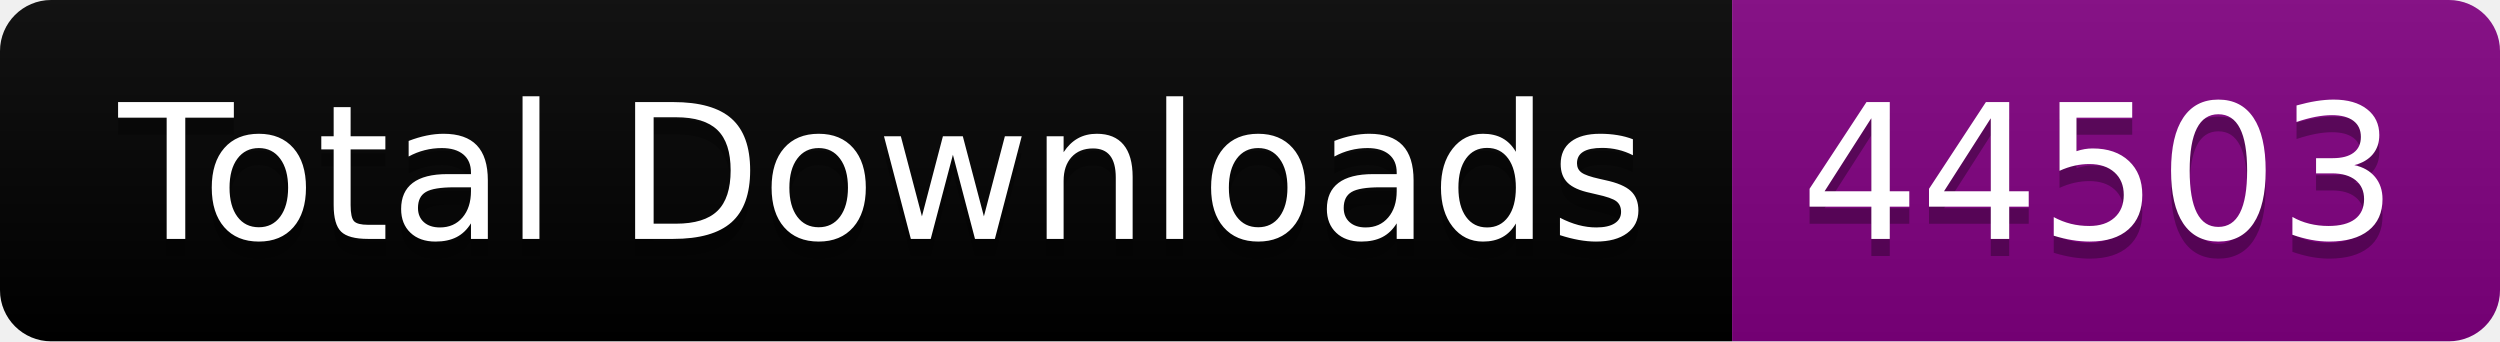
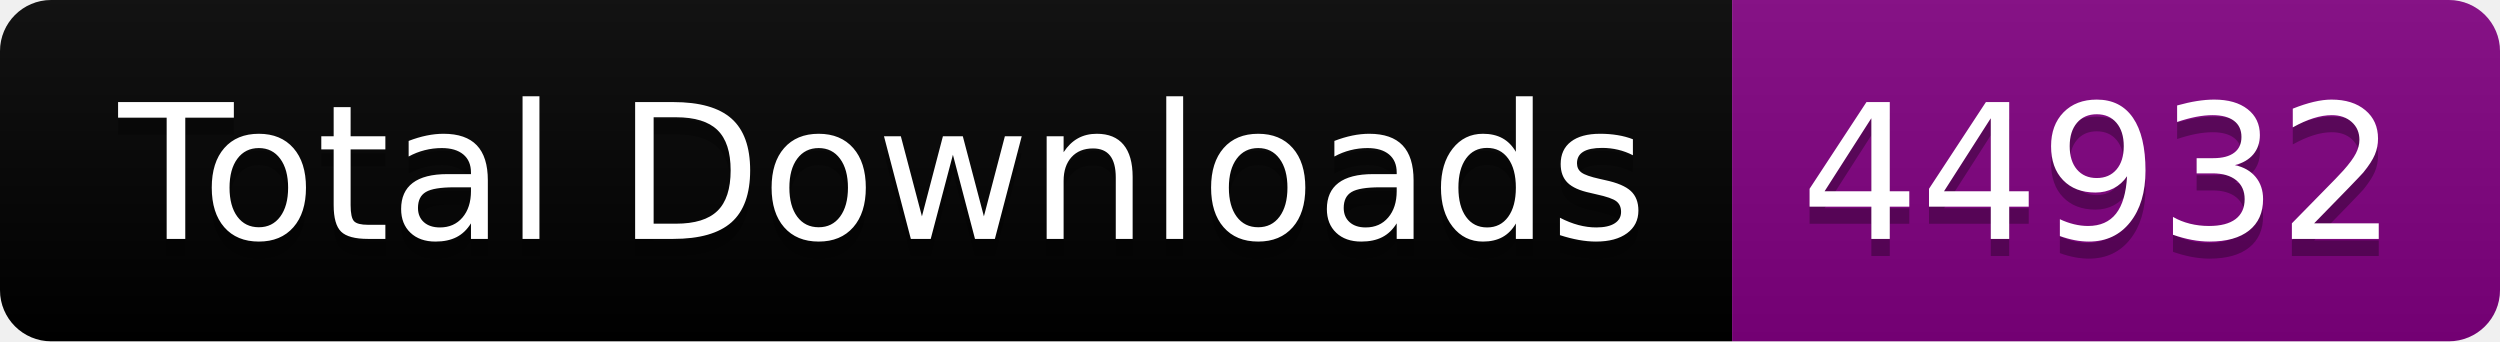
<svg xmlns="http://www.w3.org/2000/svg" width="146.5" height="20">
  <linearGradient id="smooth" x2="0" y2="100%">
    <stop offset="0" stop-color="#bbb" stop-opacity=".1" />
    <stop offset="1" stop-opacity=".1" />
  </linearGradient>
  <clipPath id="round">
    <rect width="146.5" height="20" rx="3" fill="#fff" />
  </clipPath>
  <g clip-path="url(#round)">
    <rect width="101.5" height="20" fill="black" />
    <rect x="101.5" width="45.0" height="20" fill="purple" />
    <rect width="146.5" height="20" fill="url(#smooth)" />
  </g>
  <g fill="#fff" text-anchor="middle" font-family="DejaVu Sans,Verdana,Geneva,sans-serif" font-size="110">
    <text x="517.5" y="150" fill="#010101" fill-opacity=".3" transform="scale(0.1)" textLength="915.0" lengthAdjust="spacing">Total Downloads</text>
    <text x="517.5" y="140" transform="scale(0.1)" textLength="915.0" lengthAdjust="spacing">Total Downloads</text>
-     <text x="1230.0" y="150" fill="#010101" fill-opacity=".3" transform="scale(0.1)" textLength="350.0" lengthAdjust="spacing">44503</text>
-     <text x="1230.0" y="140" transform="scale(0.1)" textLength="350.0" lengthAdjust="spacing">44503</text>
+     <text x="1230.0" y="150" fill="#010101" fill-opacity=".3" transform="scale(0.1)" textLength="350.0" lengthAdjust="spacing">44932</text>
+     <text x="1230.0" y="140" transform="scale(0.1)" textLength="350.0" lengthAdjust="spacing">44932</text>
  </g>
</svg>
